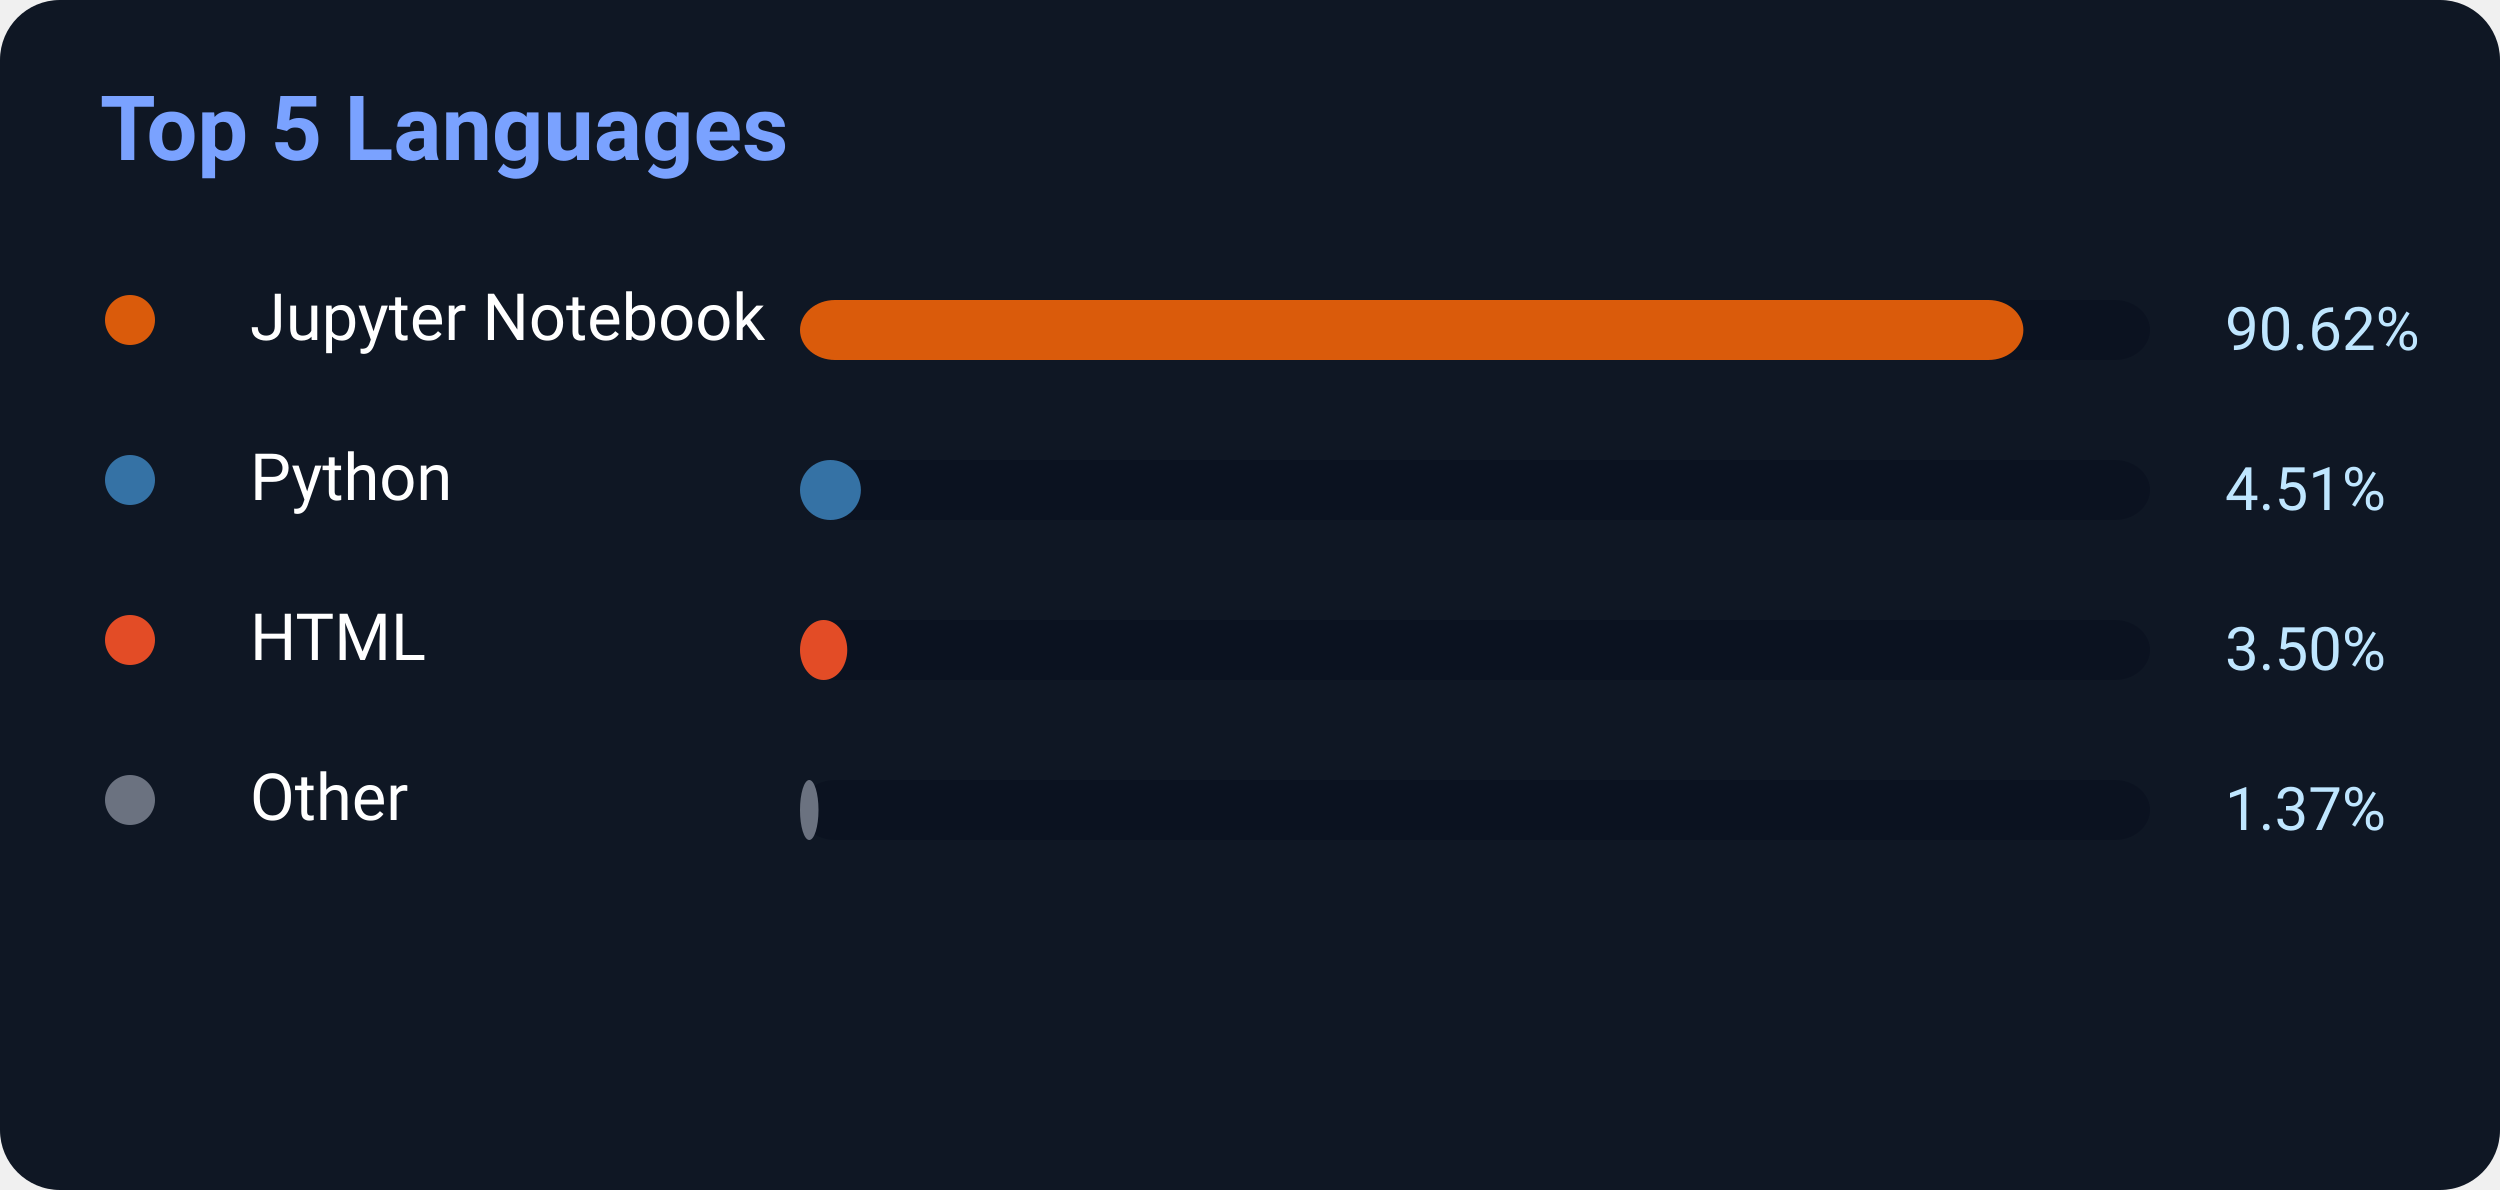
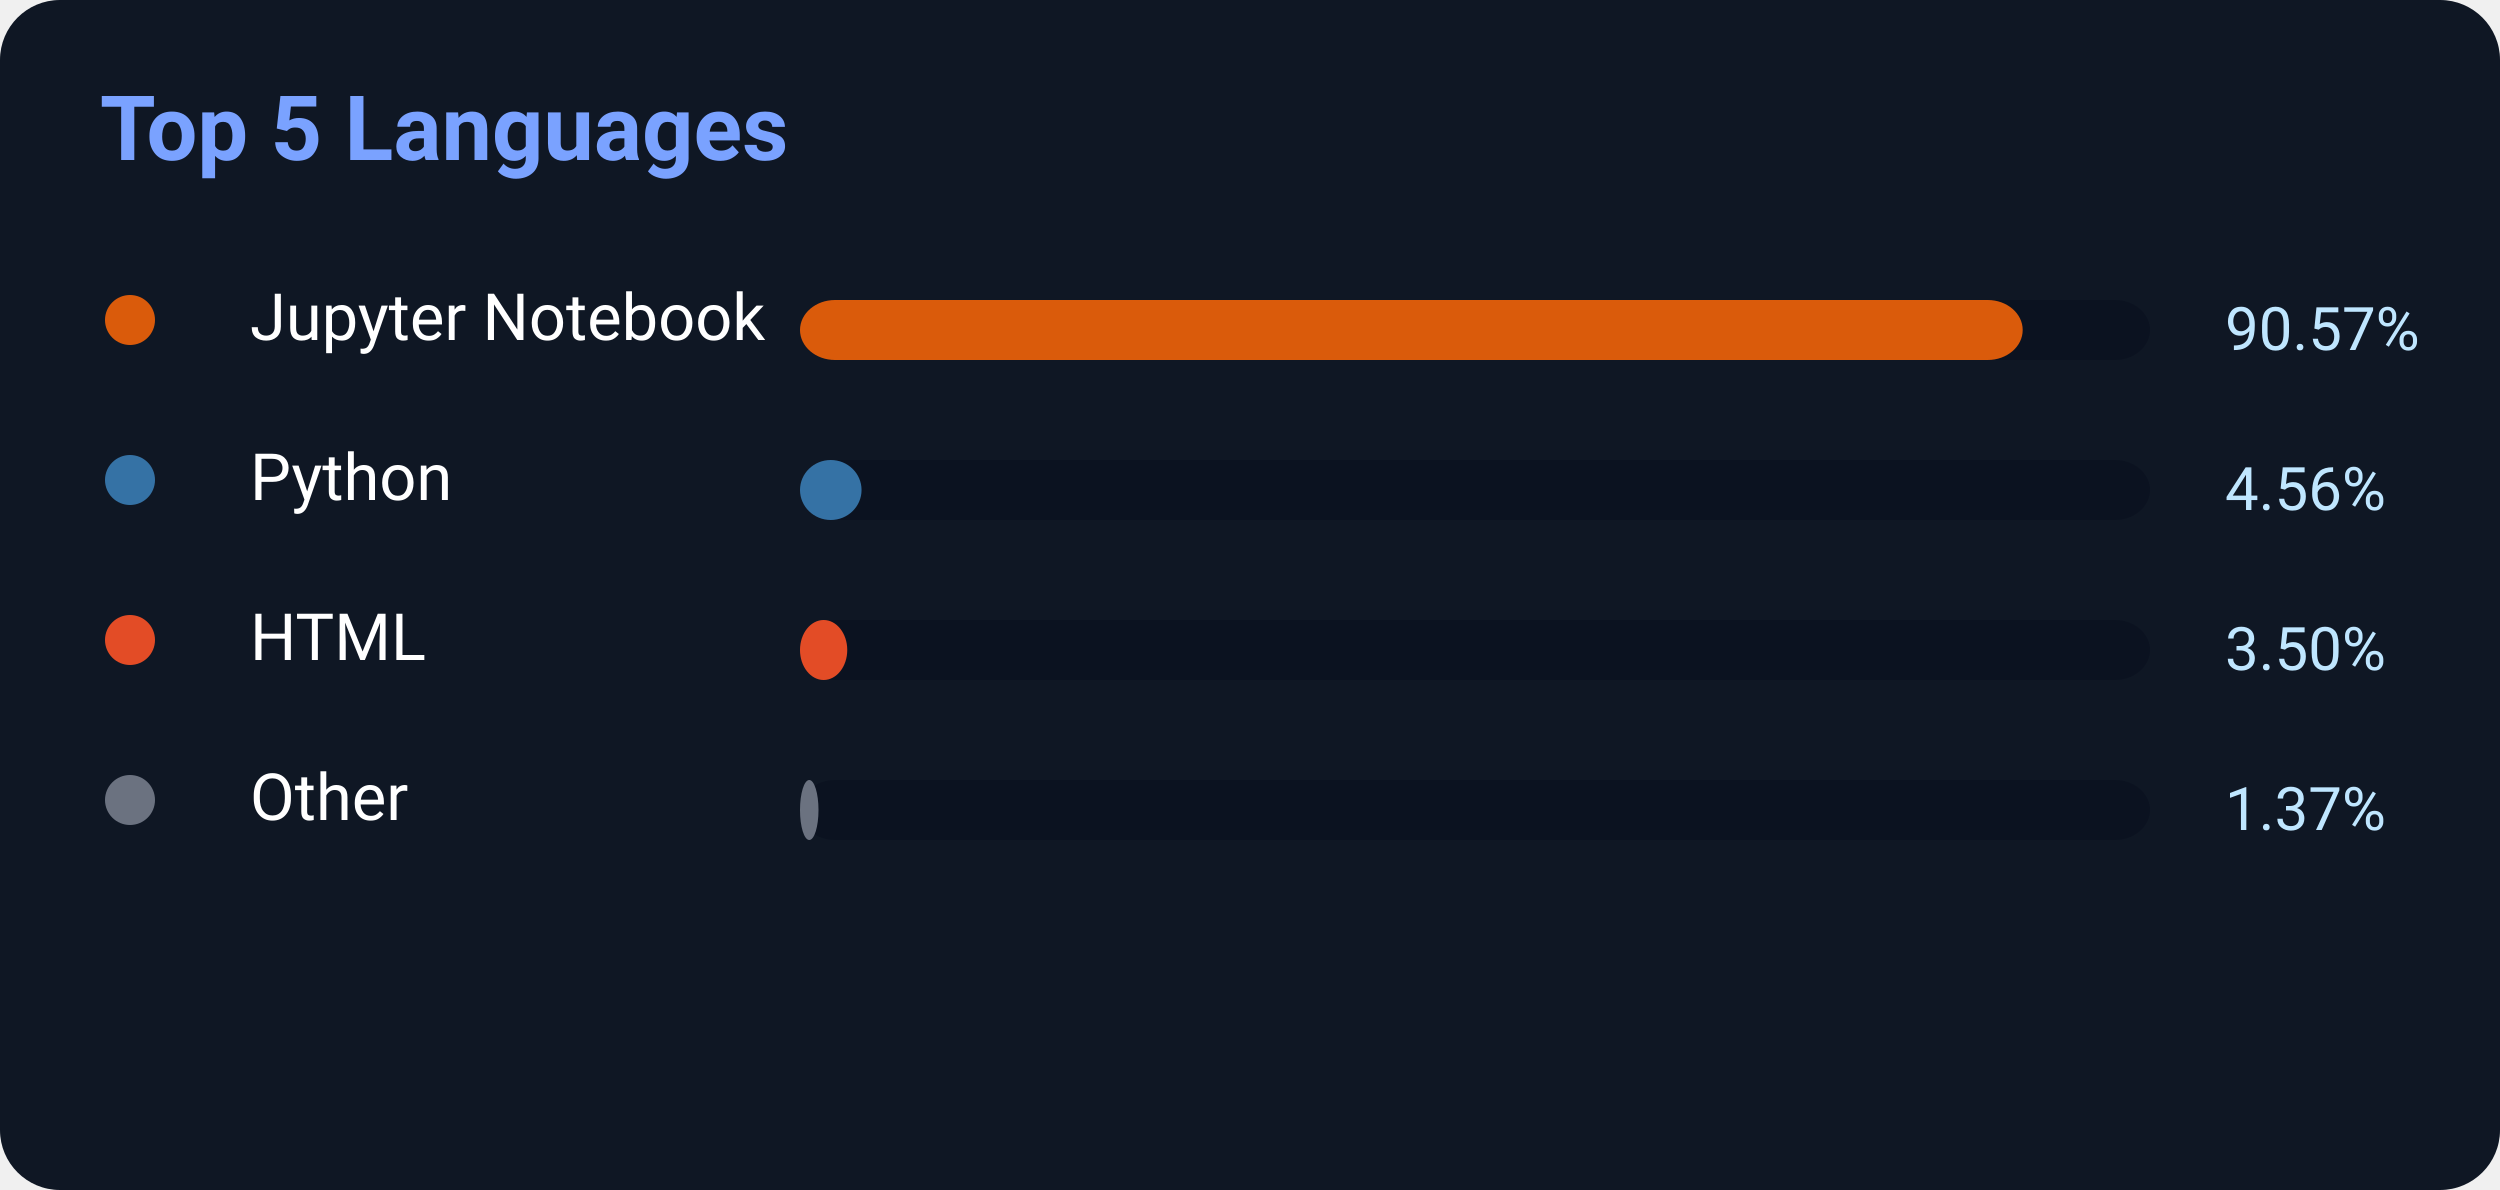
<svg xmlns="http://www.w3.org/2000/svg" width="500" height="238">
  <rect width="500" height="238" rx="12" fill="#0f1724" />
  <text x="20" y="32" fill="#7aa2ff" font-size="18" font-weight="700" font-family="Segoe UI,Roboto,Helvetica,Arial">
    Top 5 Languages
</text>
  <circle cx="26" cy="64" r="5" fill="#DA5B0B" />
  <text x="50" y="68" fill="white" font-size="13" font-family="Segoe UI,Roboto,Helvetica,Arial">Jupyter Notebook</text>
  <rect x="160" y="60" width="270" height="12" rx="7" fill="#0b1220" />
-   <rect x="160" y="60" width="244.674" height="12" rx="7" fill="#DA5B0B" />
-   <text x="445" y="70" fill="#bfe6ff" font-size="12" font-family="Segoe UI,Roboto,Helvetica,Arial">90.62%</text>
+   <rect x="160" y="60" width="244.539" height="12" rx="7" fill="#DA5B0B" />
+   <text x="445" y="70" fill="#bfe6ff" font-size="12" font-family="Segoe UI,Roboto,Helvetica,Arial">90.57%</text>
  <circle cx="26" cy="96" r="5" fill="#3572A5" />
  <text x="50" y="100" fill="white" font-size="13" font-family="Segoe UI,Roboto,Helvetica,Arial">Python</text>
  <rect x="160" y="92" width="270" height="12" rx="7" fill="#0b1220" />
-   <rect x="160" y="92" width="12.177" height="12" rx="7" fill="#3572A5" />
-   <text x="445" y="102" fill="#bfe6ff" font-size="12" font-family="Segoe UI,Roboto,Helvetica,Arial">4.51%</text>
+   <rect x="160" y="92" width="12.312" height="12" rx="7" fill="#3572A5" />
+   <text x="445" y="102" fill="#bfe6ff" font-size="12" font-family="Segoe UI,Roboto,Helvetica,Arial">4.56%</text>
  <circle cx="26" cy="128" r="5" fill="#E34C26" />
  <text x="50" y="132" fill="white" font-size="13" font-family="Segoe UI,Roboto,Helvetica,Arial">HTML</text>
  <rect x="160" y="124" width="270" height="12" rx="7" fill="#0b1220" />
  <rect x="160" y="124" width="9.45" height="12" rx="7" fill="#E34C26" />
  <text x="445" y="134" fill="#bfe6ff" font-size="12" font-family="Segoe UI,Roboto,Helvetica,Arial">3.50%</text>
  <circle cx="26" cy="160" r="5" fill="#6b7280" />
  <text x="50" y="164" fill="white" font-size="13" font-family="Segoe UI,Roboto,Helvetica,Arial">Other</text>
  <rect x="160" y="156" width="270" height="12" rx="7" fill="#0b1220" />
  <rect x="160" y="156" width="3.699" height="12" rx="7" fill="#6b7280" />
  <text x="445" y="166" fill="#bfe6ff" font-size="12" font-family="Segoe UI,Roboto,Helvetica,Arial">1.37%</text>
</svg>
